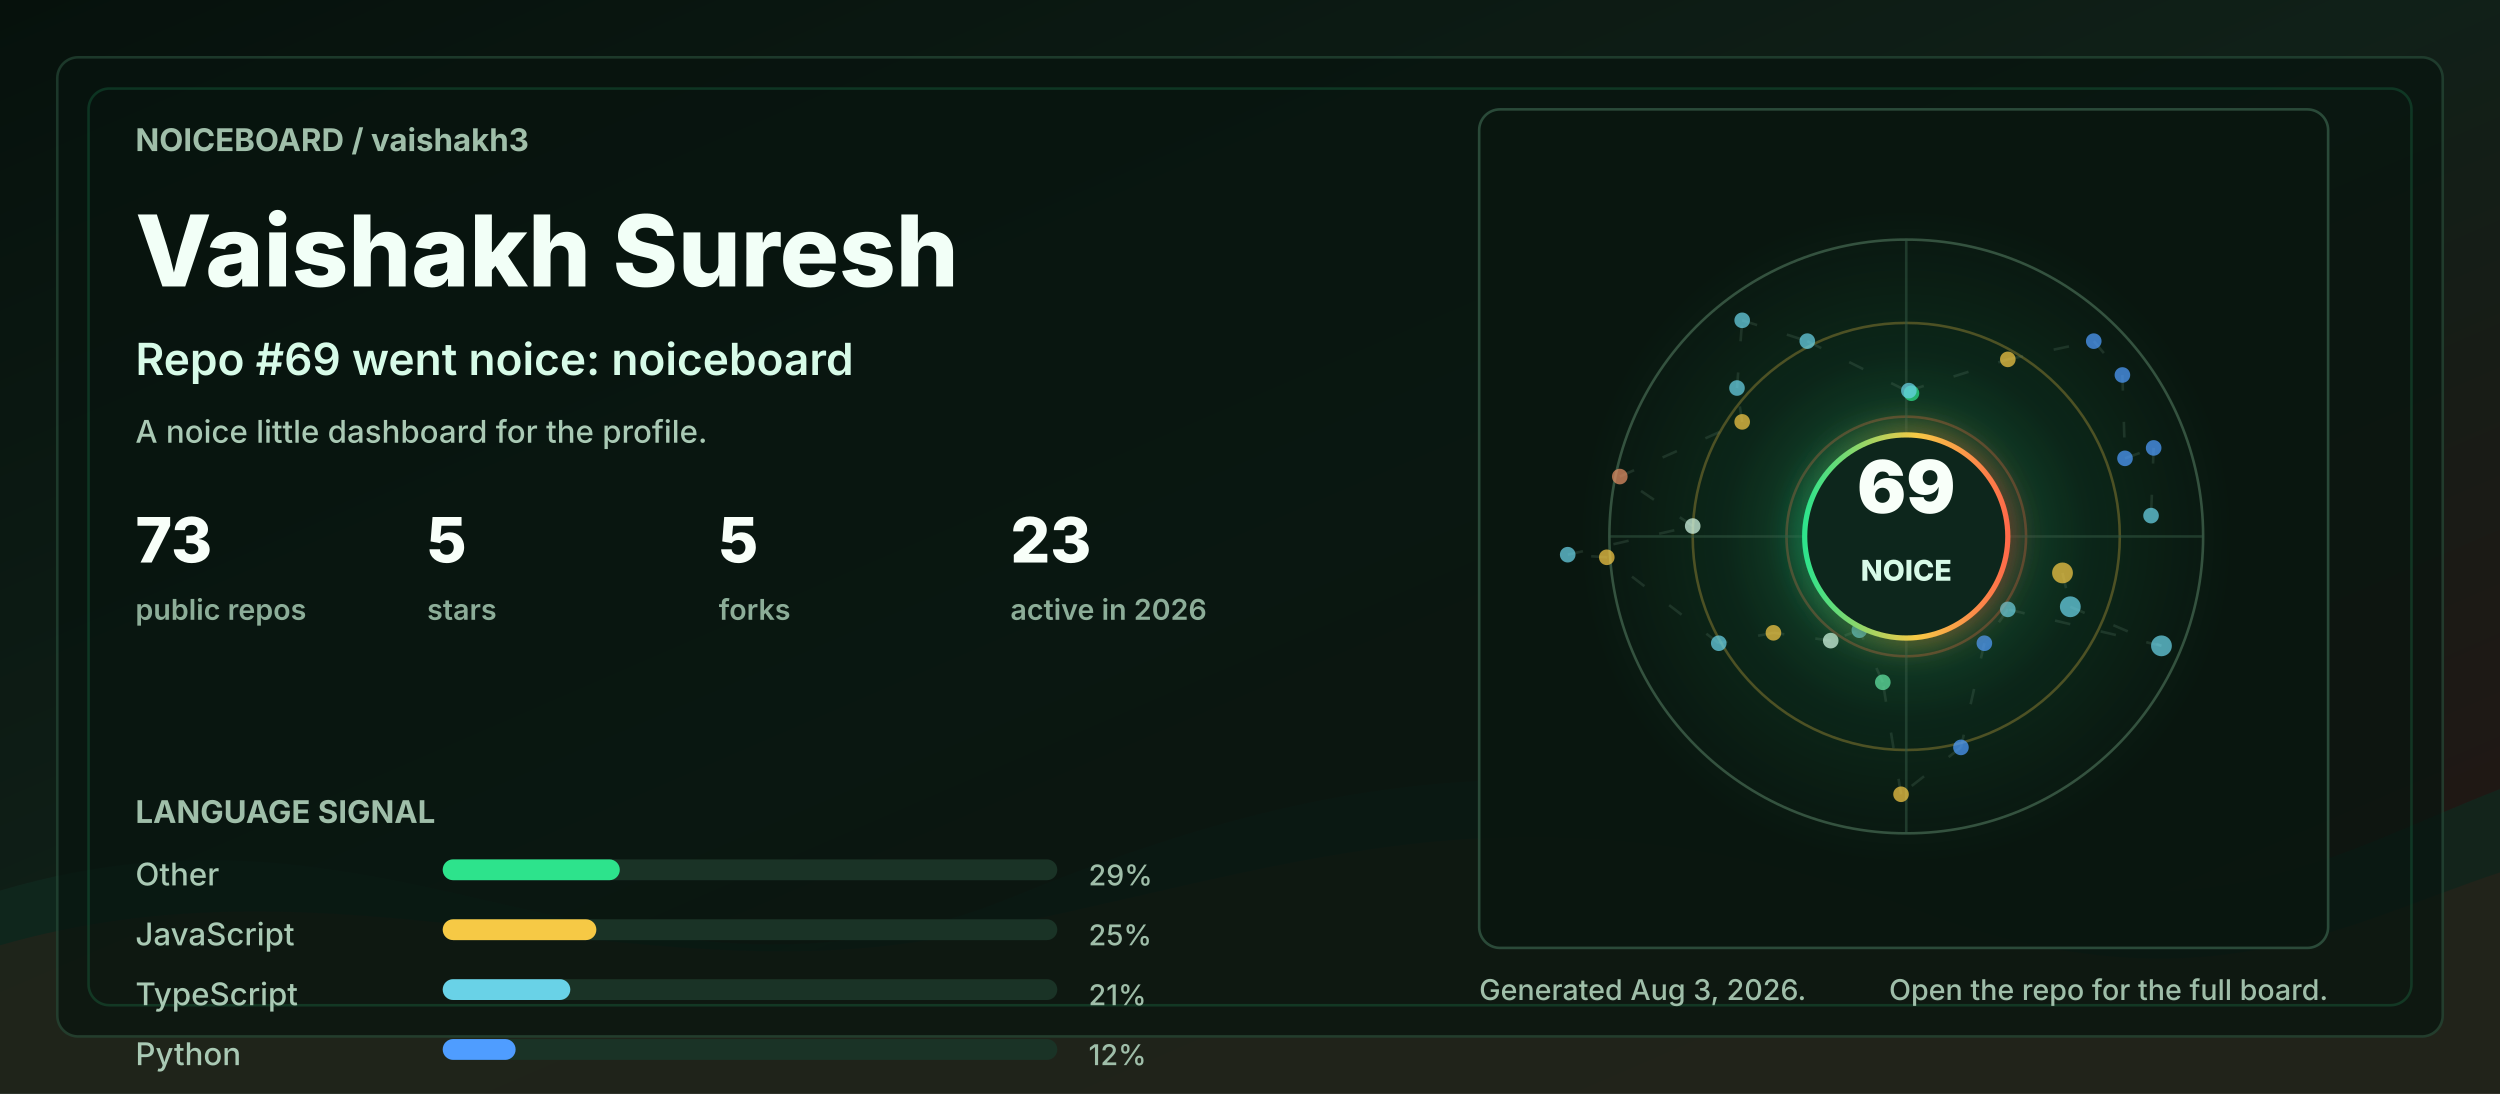
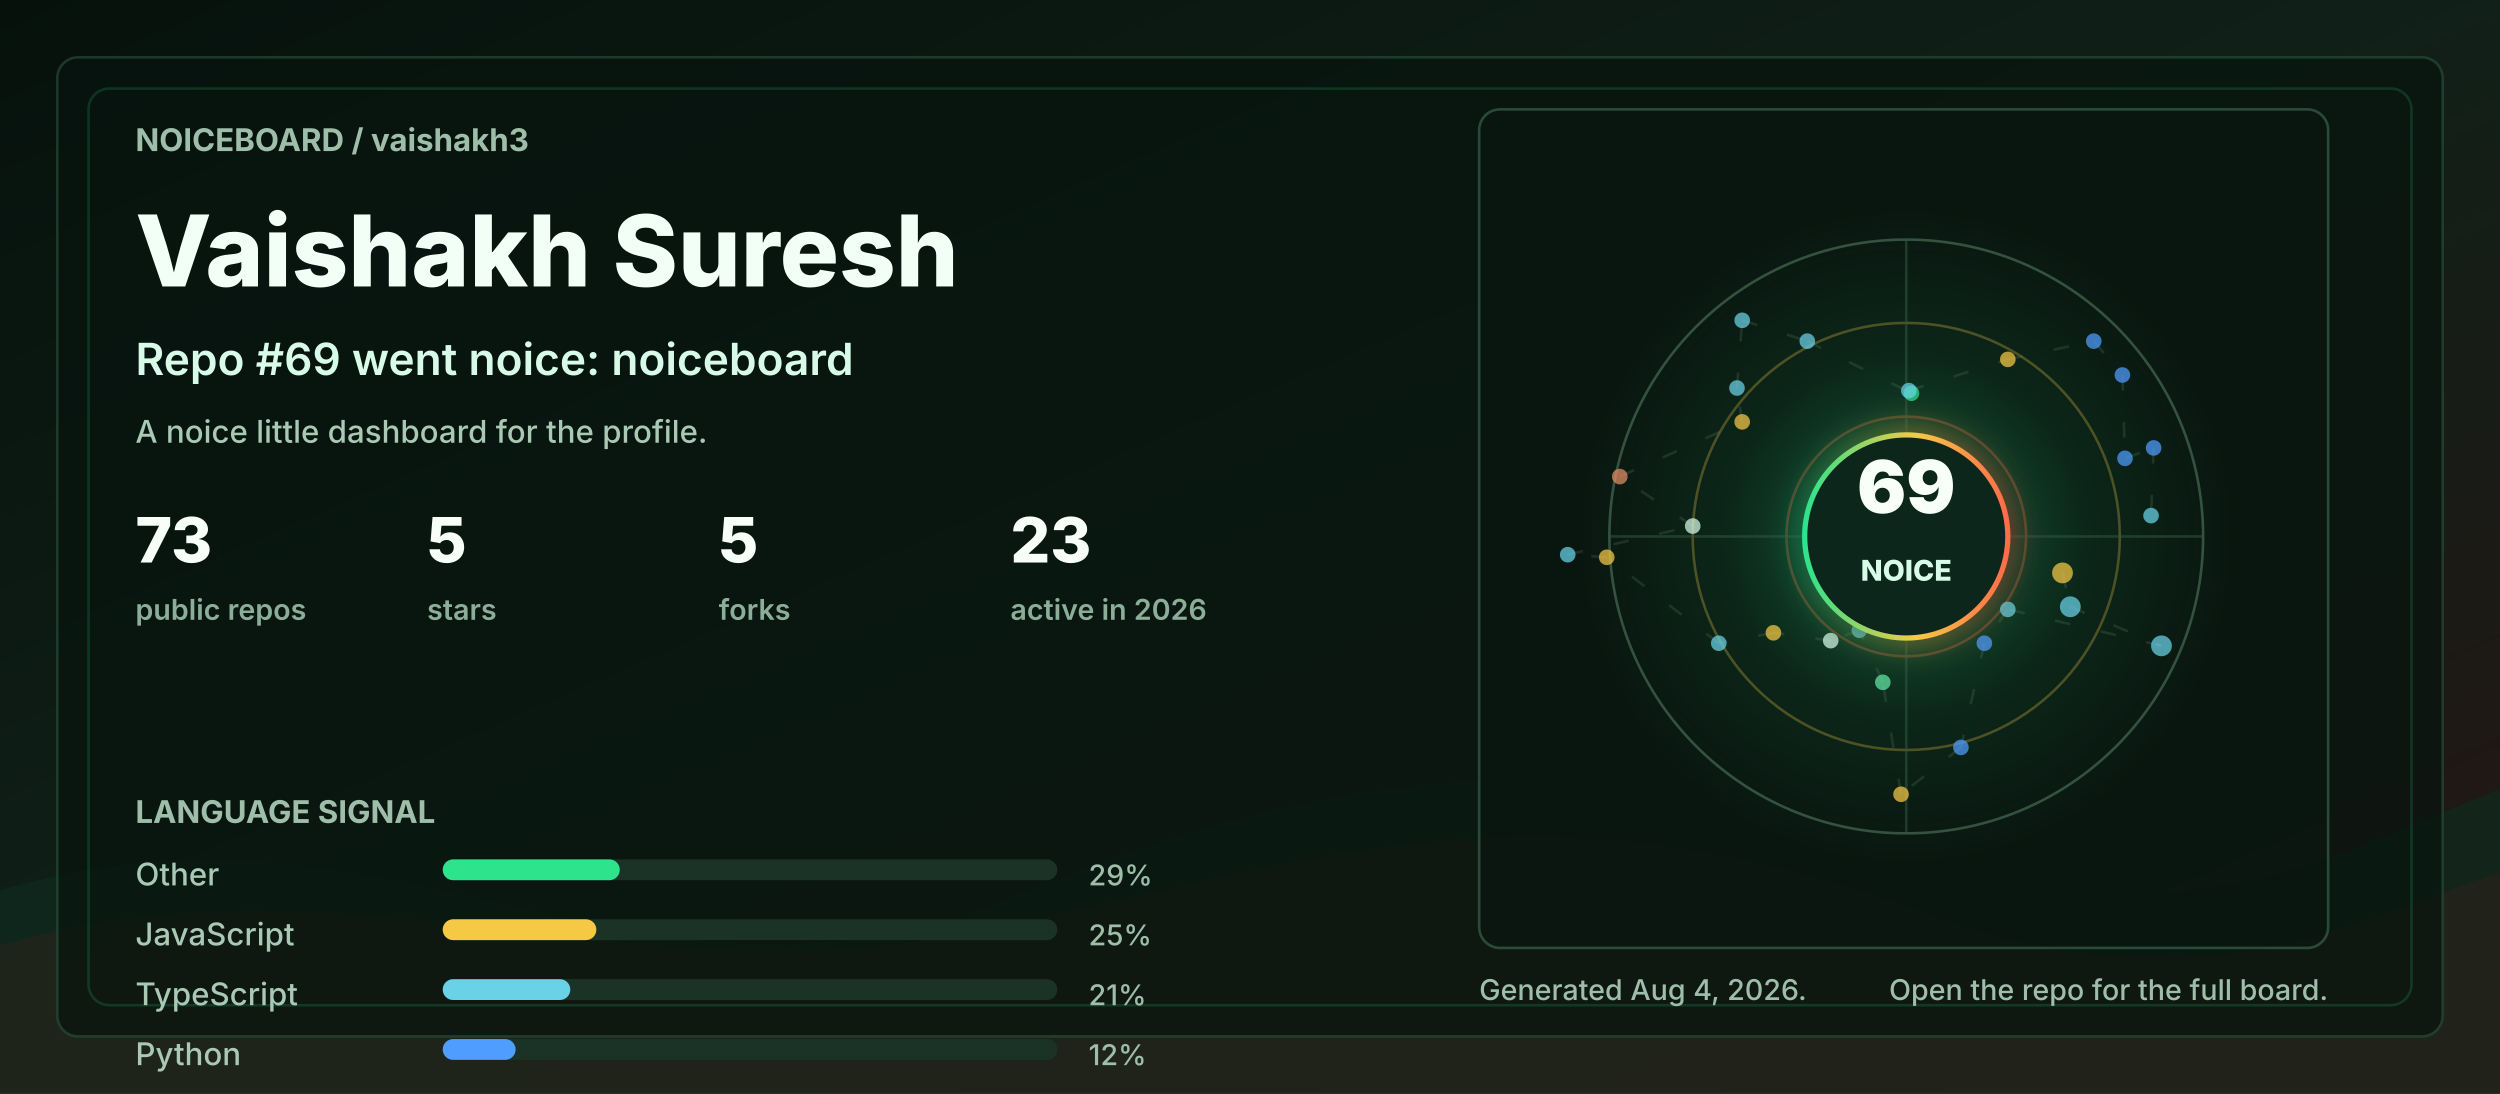
<svg xmlns="http://www.w3.org/2000/svg" width="960" height="420" viewBox="0 0 960 420" role="img" aria-labelledby="title desc">
  <defs>
    <linearGradient id="bg" x1="0" y1="0" x2="1" y2="1">
      <stop offset="0" stop-color="#06110c" />
      <stop offset="0.48" stop-color="#102018" />
      <stop offset="1" stop-color="#251513" />
    </linearGradient>
    <linearGradient id="accent" x1="0" y1="0" x2="1" y2="0">
      <stop offset="0" stop-color="#2de38c" />
      <stop offset="0.55" stop-color="#f6c945" />
      <stop offset="1" stop-color="#ff6b4a" />
    </linearGradient>
    <radialGradient id="halo" cx="50%" cy="50%" r="50%">
      <stop offset="0" stop-color="#2de38c" stop-opacity="0.36" />
      <stop offset="0.55" stop-color="#2de38c" stop-opacity="0.08" />
      <stop offset="1" stop-color="#2de38c" stop-opacity="0" />
    </radialGradient>
    <filter id="softGlow" x="-30%" y="-30%" width="160%" height="160%">
      <feGaussianBlur stdDeviation="6" result="blur" />
      <feMerge>
        <feMergeNode in="blur" />
        <feMergeNode in="SourceGraphic" />
      </feMerge>
    </filter>
    <style>
      .label { fill: #9fbea9; font: 700 12px ui-sans-serif, system-ui, -apple-system, BlinkMacSystemFont, "Segoe UI", sans-serif; letter-spacing: 0; }
      .tiny { fill: #9fbea9; font: 500 11px ui-sans-serif, system-ui, -apple-system, BlinkMacSystemFont, "Segoe UI", sans-serif; letter-spacing: 0; }
      .title { fill: #f2fff7; font: 800 38px ui-sans-serif, system-ui, -apple-system, BlinkMacSystemFont, "Segoe UI", sans-serif; letter-spacing: 0; }
      .subtitle { fill: #d7fbe8; font: 600 17px ui-sans-serif, system-ui, -apple-system, BlinkMacSystemFont, "Segoe UI", sans-serif; letter-spacing: 0; }
      .metric { fill: #f8fff9; font: 800 24px ui-sans-serif, system-ui, -apple-system, BlinkMacSystemFont, "Segoe UI", sans-serif; letter-spacing: 0; }
      .metric-label { fill: #8cad98; font: 600 11px ui-sans-serif, system-ui, -apple-system, BlinkMacSystemFont, "Segoe UI", sans-serif; letter-spacing: 0; }
      .repo { fill: #f8fff9; font: 750 16px ui-sans-serif, system-ui, -apple-system, BlinkMacSystemFont, "Segoe UI", sans-serif; letter-spacing: 0; }
      .muted { fill: #a9c9b4; font: 500 12px ui-sans-serif, system-ui, -apple-system, BlinkMacSystemFont, "Segoe UI", sans-serif; letter-spacing: 0; }
      .ring { animation: ring 9s linear infinite; transform-origin: 692px 206px; }
      .float { animation: float 5s ease-in-out infinite; }
      .pulse { animation: pulse 2.8s ease-in-out infinite; }
      .draw { stroke-dasharray: 6 12; animation: dash 13s linear infinite; }
      @keyframes ring { to { transform: rotate(360deg); } }
      @keyframes dash { to { stroke-dashoffset: -140; } }
      @keyframes pulse { 0%, 100% { opacity: .56; } 50% { opacity: 1; } }
      @keyframes float { 0%, 100% { transform: translateY(0); } 50% { transform: translateY(-7px); } }
      @media (prefers-reduced-motion: reduce) { * { animation: none !important; } }
    </style>
  </defs>
  <rect width="960" height="420" rx="0" fill="url(#bg)" />
  <path d="M0 342 C154 296 244 404 390 344 C520 291 615 284 754 330 C846 361 896 328 960 303 L960 420 L0 420 Z" fill="#10281e" opacity="0.78" />
  <path d="M0 363 C128 326 242 382 362 360 C493 336 581 292 738 350 C845 390 902 354 960 335 L960 420 L0 420 Z" fill="#3b1f17" opacity="0.34" />
  <rect x="22" y="22" width="916" height="376" rx="8" fill="#07130e" opacity="0.72" stroke="#244634" />
  <rect x="34" y="34" width="892" height="352" rx="8" fill="none" stroke="#2de38c" opacity="0.16" />
  <g transform="translate(52 58)">
    <text class="label" x="0" y="0">NOICEBOARD / vaishakh3</text>
    <text class="title" x="0" y="52">Vaishakh Suresh</text>
    <text class="subtitle" x="0" y="86">Repo #69 went noice: noiceboard</text>
    <text class="muted" x="0" y="112">A noice little dashboard for the profile.</text>
    <g transform="translate(0 158)">
      <g transform="translate(0 0)">
        <text class="metric" x="0" y="0">73</text>
        <text class="metric-label" x="0" y="22">public repos</text>
      </g>
      <g transform="translate(112 0)">
        <text class="metric" x="0" y="0">5</text>
        <text class="metric-label" x="0" y="22">stars</text>
      </g>
      <g transform="translate(224 0)">
        <text class="metric" x="0" y="0">5</text>
        <text class="metric-label" x="0" y="22">forks</text>
      </g>
      <g transform="translate(336 0)">
        <text class="metric" x="0" y="0">23</text>
        <text class="metric-label" x="0" y="22">active in 2026</text>
      </g>
    </g>
    <g transform="translate(0 258)">
      <text class="label" x="0" y="0">LANGUAGE SIGNAL</text>
      <g transform="translate(0 24)">
        <text class="muted" x="0" y="0">Other</text>
        <rect x="118" y="-10" width="236" height="8" rx="4" fill="#1a3326" />
        <rect x="118" y="-10" width="68" height="8" rx="4" fill="#2de38c" />
        <text class="tiny" x="366" y="0">29%</text>
      </g>
      <g transform="translate(0 47)">
        <text class="muted" x="0" y="0">JavaScript</text>
        <rect x="118" y="-10" width="236" height="8" rx="4" fill="#1a3326" />
        <rect x="118" y="-10" width="59" height="8" rx="4" fill="#f6c945" />
        <text class="tiny" x="366" y="0">25%</text>
      </g>
      <g transform="translate(0 70)">
        <text class="muted" x="0" y="0">TypeScript</text>
        <rect x="118" y="-10" width="236" height="8" rx="4" fill="#1a3326" />
        <rect x="118" y="-10" width="49" height="8" rx="4" fill="#69d2e7" />
        <text class="tiny" x="366" y="0">21%</text>
      </g>
      <g transform="translate(0 93)">
        <text class="muted" x="0" y="0">Python</text>
        <rect x="118" y="-10" width="236" height="8" rx="4" fill="#1a3326" />
        <rect x="118" y="-10" width="28" height="8" rx="4" fill="#4f9dff" />
        <text class="tiny" x="366" y="0">12%</text>
      </g>
    </g>
  </g>
  <g transform="translate(568 42)">
    <rect x="0" y="0" width="326" height="322" rx="8" fill="#08160f" opacity="0.82" stroke="#315642" />
    <circle cx="164" cy="164" r="126" fill="url(#halo)" class="pulse" />
    <circle cx="164" cy="164" r="114" fill="none" stroke="#34523f" stroke-width="1" />
    <circle cx="164" cy="164" r="82" fill="none" stroke="#f6c945" stroke-opacity="0.28" stroke-width="1" class="ring" />
    <circle cx="164" cy="164" r="46" fill="none" stroke="#ff6b4a" stroke-opacity="0.28" stroke-width="1" class="ring" />
    <line x1="50" y1="164" x2="278" y2="164" stroke="#315642" stroke-opacity="0.55" />
    <line x1="164" y1="50" x2="164" y2="278" stroke="#315642" stroke-opacity="0.55" />
    <line x1="224" y1="178" x2="227" y2="191" stroke="#5c7e68" stroke-opacity="0.24" stroke-width="1" class="draw" />
    <line x1="227" y1="191" x2="262" y2="206" stroke="#5c7e68" stroke-opacity="0.24" stroke-width="1" class="draw" />
    <line x1="262" y1="206" x2="203" y2="192" stroke="#5c7e68" stroke-opacity="0.24" stroke-width="1" class="draw" />
    <line x1="203" y1="192" x2="194" y2="205" stroke="#5c7e68" stroke-opacity="0.24" stroke-width="1" class="draw" />
    <line x1="194" y1="205" x2="185" y2="245" stroke="#5c7e68" stroke-opacity="0.24" stroke-width="1" class="draw" />
    <line x1="185" y1="245" x2="162" y2="263" stroke="#5c7e68" stroke-opacity="0.24" stroke-width="1" class="draw" />
    <line x1="162" y1="263" x2="155" y2="220" stroke="#5c7e68" stroke-opacity="0.24" stroke-width="1" class="draw" />
    <line x1="155" y1="220" x2="146" y2="200" stroke="#5c7e68" stroke-opacity="0.24" stroke-width="1" class="draw" />
    <line x1="146" y1="200" x2="135" y2="204" stroke="#5c7e68" stroke-opacity="0.24" stroke-width="1" class="draw" />
    <line x1="135" y1="204" x2="113" y2="201" stroke="#5c7e68" stroke-opacity="0.24" stroke-width="1" class="draw" />
    <line x1="113" y1="201" x2="92" y2="205" stroke="#5c7e68" stroke-opacity="0.24" stroke-width="1" class="draw" />
    <line x1="92" y1="205" x2="49" y2="172" stroke="#5c7e68" stroke-opacity="0.24" stroke-width="1" class="draw" />
    <line x1="49" y1="172" x2="34" y2="171" stroke="#5c7e68" stroke-opacity="0.24" stroke-width="1" class="draw" />
    <line x1="34" y1="171" x2="82" y2="160" stroke="#5c7e68" stroke-opacity="0.24" stroke-width="1" class="draw" />
    <line x1="82" y1="160" x2="54" y2="141" stroke="#5c7e68" stroke-opacity="0.24" stroke-width="1" class="draw" />
    <line x1="54" y1="141" x2="101" y2="120" stroke="#5c7e68" stroke-opacity="0.24" stroke-width="1" class="draw" />
    <line x1="101" y1="120" x2="99" y2="107" stroke="#5c7e68" stroke-opacity="0.24" stroke-width="1" class="draw" />
    <line x1="99" y1="107" x2="101" y2="81" stroke="#5c7e68" stroke-opacity="0.24" stroke-width="1" class="draw" />
    <line x1="101" y1="81" x2="126" y2="89" stroke="#5c7e68" stroke-opacity="0.24" stroke-width="1" class="draw" />
    <line x1="126" y1="89" x2="166" y2="109" stroke="#5c7e68" stroke-opacity="0.24" stroke-width="1" class="draw" />
    <line x1="166" y1="109" x2="165" y2="108" stroke="#5c7e68" stroke-opacity="0.24" stroke-width="1" class="draw" />
    <line x1="165" y1="108" x2="203" y2="96" stroke="#5c7e68" stroke-opacity="0.24" stroke-width="1" class="draw" />
    <line x1="203" y1="96" x2="236" y2="89" stroke="#5c7e68" stroke-opacity="0.24" stroke-width="1" class="draw" />
    <line x1="236" y1="89" x2="247" y2="102" stroke="#5c7e68" stroke-opacity="0.24" stroke-width="1" class="draw" />
    <line x1="247" y1="102" x2="248" y2="134" stroke="#5c7e68" stroke-opacity="0.24" stroke-width="1" class="draw" />
    <line x1="248" y1="134" x2="259" y2="130" stroke="#5c7e68" stroke-opacity="0.24" stroke-width="1" class="draw" />
    <line x1="259" y1="130" x2="258" y2="156" stroke="#5c7e68" stroke-opacity="0.24" stroke-width="1" class="draw" />
    <circle cx="224" cy="178" r="4" fill="#f6c945" opacity="0.72" class="pulse" />
    <circle cx="227" cy="191" r="4" fill="#69d2e7" opacity="0.72" class="" />
    <circle cx="262" cy="206" r="4" fill="#69d2e7" opacity="0.72" class="" />
    <circle cx="203" cy="192" r="3" fill="#69d2e7" opacity="0.72" class="pulse" />
    <circle cx="194" cy="205" r="3" fill="#4f9dff" opacity="0.72" class="" />
    <circle cx="185" cy="245" r="3" fill="#4f9dff" opacity="0.72" class="" />
    <circle cx="162" cy="263" r="3" fill="#f6c945" opacity="0.72" class="pulse" />
    <circle cx="155" cy="220" r="3" fill="#63e6a4" opacity="0.72" class="" />
    <circle cx="146" cy="200" r="3" fill="#69d2e7" opacity="0.72" class="" />
    <circle cx="135" cy="204" r="3" fill="#d7fbe8" opacity="0.72" class="pulse" />
    <circle cx="113" cy="201" r="3" fill="#f6c945" opacity="0.72" class="" />
    <circle cx="92" cy="205" r="3" fill="#69d2e7" opacity="0.72" class="" />
    <circle cx="49" cy="172" r="3" fill="#f6c945" opacity="0.72" class="pulse" />
    <circle cx="34" cy="171" r="3" fill="#69d2e7" opacity="0.72" class="" />
    <circle cx="82" cy="160" r="3" fill="#d7fbe8" opacity="0.72" class="" />
    <circle cx="54" cy="141" r="3" fill="#e58f65" opacity="0.72" class="pulse" />
    <circle cx="101" cy="120" r="3" fill="#f6c945" opacity="0.72" class="" />
    <circle cx="99" cy="107" r="3" fill="#69d2e7" opacity="0.72" class="" />
    <circle cx="101" cy="81" r="3" fill="#69d2e7" opacity="0.72" class="pulse" />
    <circle cx="126" cy="89" r="3" fill="#69d2e7" opacity="0.72" class="" />
    <circle cx="166" cy="109" r="3" fill="#2de38c" opacity="0.72" class="" />
    <circle cx="165" cy="108" r="3" fill="#69d2e7" opacity="0.72" class="pulse" />
    <circle cx="203" cy="96" r="3" fill="#f6c945" opacity="0.72" class="" />
    <circle cx="236" cy="89" r="3" fill="#4f9dff" opacity="0.72" class="" />
    <circle cx="247" cy="102" r="3" fill="#4f9dff" opacity="0.72" class="pulse" />
    <circle cx="248" cy="134" r="3" fill="#4f9dff" opacity="0.72" class="" />
    <circle cx="259" cy="130" r="3" fill="#4f9dff" opacity="0.72" class="" />
    <circle cx="258" cy="156" r="3" fill="#69d2e7" opacity="0.72" class="pulse" />
    <g class="float">
      <circle cx="164" cy="164" r="39" fill="#0e261b" stroke="url(#accent)" stroke-width="2" filter="url(#softGlow)" />
      <text x="164" y="155" fill="#f8fff9" text-anchor="middle" font-family="ui-sans-serif, system-ui, -apple-system, BlinkMacSystemFont, Segoe UI, sans-serif" font-size="28" font-weight="900" letter-spacing="0">69</text>
      <text x="164" y="181" fill="#d7fbe8" text-anchor="middle" font-family="ui-sans-serif, system-ui, -apple-system, BlinkMacSystemFont, Segoe UI, sans-serif" font-size="11" font-weight="800" letter-spacing="0">NOICE</text>
    </g>
  </g>
  <g transform="translate(568 384)">
-     <text class="tiny" x="0" y="0">Generated Aug 3, 2026.</text>
+     <text class="tiny" x="0" y="0">Generated Aug 4, 2026.</text>
    <text class="tiny" x="326" y="0" text-anchor="end">Open the repo for the full board.</text>
  </g>
</svg>
